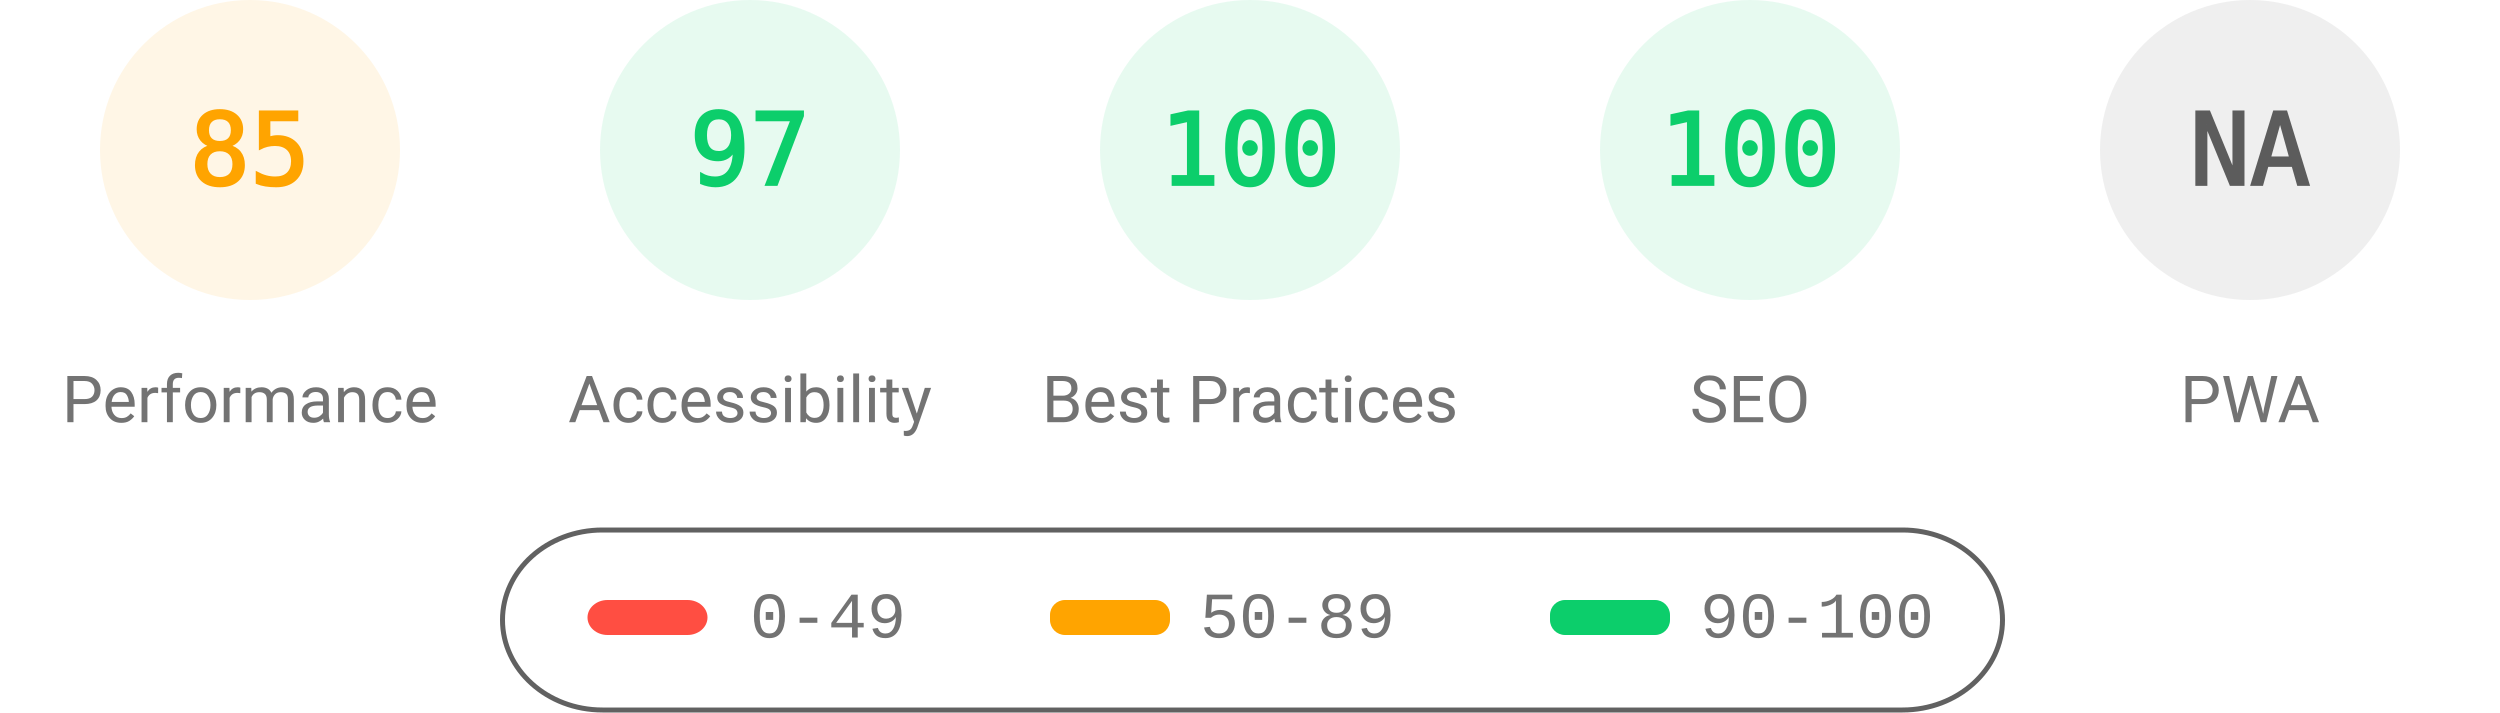
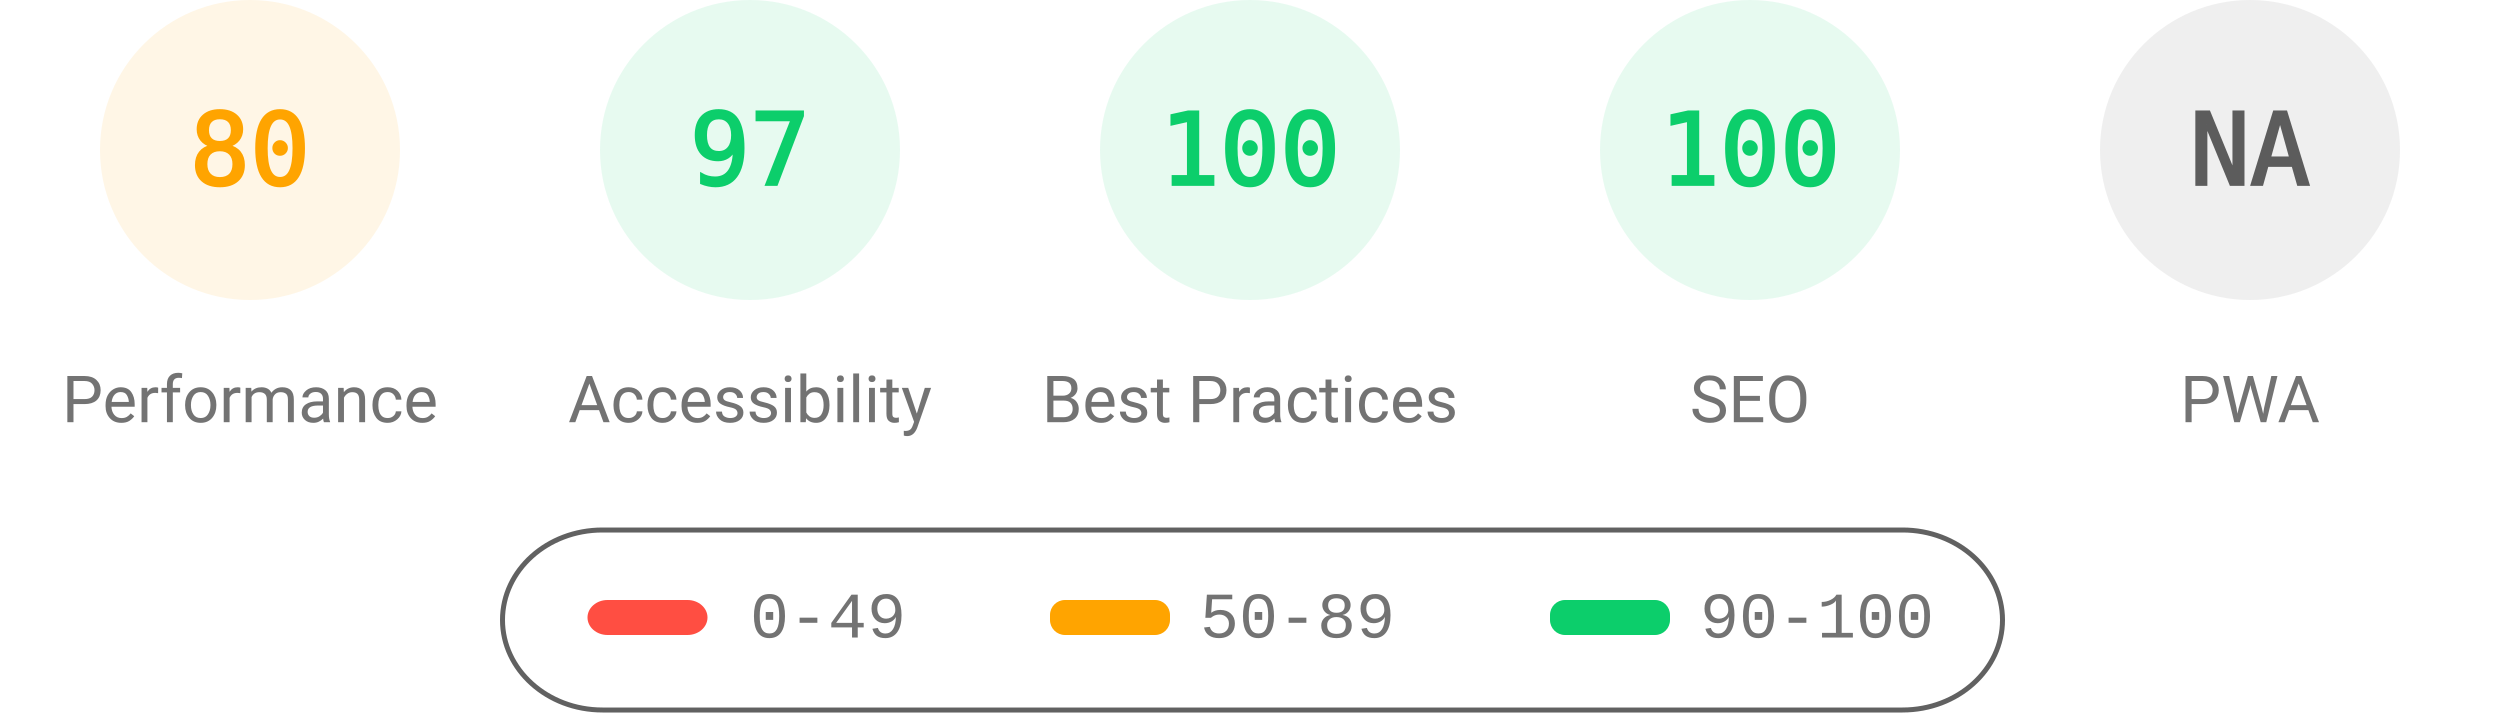
<svg xmlns="http://www.w3.org/2000/svg" fill="none" width="1000" height="285">
  <style>.gauge-base{opacity:.1}.gauge-arc{fill:none;animation-delay:250ms;stroke-linecap:round;transform:rotate(-90deg);transform-origin:100px 60px;animation:load-gauge 1s ease forwards}.guage-text{font-size:40px;font-family:monospace;text-align:center}.guage-red{color:#ff4e42;fill:#ff4e42;stroke:#ff4e42}.guage-orange{color:#ffa400;fill:#ffa400;stroke:#ffa400}.guage-green{color:#0cce6b;fill:#0cce6b;stroke:#0cce6b}.guage-undefined{color:#5c5c5c;fill:#5c5c5c;stroke:#5c5c5c}.guage-title{color:#737373;fill:#737373;stroke:none;font-size:26px;line-height:26px;font-family:Roboto,Halvetica,Arial,sans-serif}@keyframes load-gauge{from{stroke-dasharray:0 352.858}}</style>
  <svg class="guage-div guage-perf guage-orange" viewBox="0 0 200 200" width="200" height="200">
    <circle class="gauge-base" r="56" cx="100" cy="60" stroke-width="8" />
-     <circle class="gauge-arc guage-arc-1" r="56" cx="100" cy="60" stroke-width="8" style="stroke-dasharray:299.079,351.858" />
-     <text class="guage-text" x="100" y="60" alignment-baseline="central" dominant-baseline="central" text-anchor="middle">85</text>
+     <circle class="gauge-arc guage-arc-1" r="56" cx="100" cy="60" stroke-width="8" style="stroke-dasharray:281.486,351.858" />
+     <text class="guage-text" x="100" y="60" alignment-baseline="central" dominant-baseline="central" text-anchor="middle">80</text>
    <text class="guage-title" x="100" y="160" alignment-baseline="central" dominant-baseline="central" text-anchor="middle">Performance</text>
  </svg>
  <svg class="guage-div guage-acc guage-green" viewBox="0 0 200 200" width="200" height="200" x="200">
    <circle class="gauge-base" r="56" cx="100" cy="60" stroke-width="8" />
    <circle class="gauge-arc guage-arc-2" r="56" cx="100" cy="60" stroke-width="8" style="stroke-dasharray:341.302,351.858" />
    <text class="guage-text" x="100" y="60" alignment-baseline="central" dominant-baseline="central" text-anchor="middle">97</text>
    <text class="guage-title" x="100" y="160" alignment-baseline="central" dominant-baseline="central" text-anchor="middle">Accessibility</text>
  </svg>
  <svg class="guage-div guage-best guage-green" viewBox="0 0 200 200" width="200" height="200" x="400">
    <circle class="gauge-base" r="56" cx="100" cy="60" stroke-width="8" />
    <circle class="gauge-arc guage-arc-3" r="56" cx="100" cy="60" stroke-width="8" style="stroke-dasharray:351.858,351.858" />
    <text class="guage-text" x="100" y="60" alignment-baseline="central" dominant-baseline="central" text-anchor="middle">100</text>
    <text class="guage-title" x="100" y="160" alignment-baseline="central" dominant-baseline="central" text-anchor="middle">Best Practices</text>
  </svg>
  <svg class="guage-div guage-seo guage-green" viewBox="0 0 200 200" width="200" height="200" x="600">
    <circle class="gauge-base" r="56" cx="100" cy="60" stroke-width="8" />
    <circle class="gauge-arc guage-arc-4" r="56" cx="100" cy="60" stroke-width="8" style="stroke-dasharray:351.858,351.858" />
    <text class="guage-text" x="100" y="60" alignment-baseline="central" dominant-baseline="central" text-anchor="middle">100</text>
    <text class="guage-title" x="100" y="160" alignment-baseline="central" dominant-baseline="central" text-anchor="middle">SEO</text>
  </svg>
  <svg class="guage-div guage-pwa guage-undefined" viewBox="0 0 200 200" width="200" height="200" x="800">
    <circle class="gauge-base" r="56" cx="100" cy="60" stroke-width="8" />
    <circle class="gauge-arc guage-arc-4" r="56" cx="100" cy="60" stroke-width="8" style="stroke-dasharray:351.858,351.858" />
    <text class="guage-text" x="100" y="60" alignment-baseline="central" dominant-baseline="central" text-anchor="middle">NA</text>
    <text class="guage-title" x="100" y="160" alignment-baseline="central" dominant-baseline="central" text-anchor="middle">PWA</text>
  </svg>
  <svg width="604" height="76" x="200" y="210">
    <path fill="none" id="canvas_background" d="M-1-1h604v80H-1z" />
    <rect fill-opacity="0" stroke="#616161" stroke-width="2" rx="40" id="svg_2" height="72" width="600" y="2" x="1" fill="#000" />
    <rect stroke="#000" rx="8" id="svg_3" height="14" width="48" y="30" x="35" stroke-opacity="null" stroke-width="0" fill="#ff4e42" />
    <rect stroke="#000" rx="6" id="svg_4" height="14" width="48" y="30" x="220" stroke-opacity="null" stroke-width="0" fill="#ffa400" />
    <rect stroke="#000" rx="6" id="svg_5" height="14" width="48" y="30" x="420" stroke-opacity="null" stroke-width="0" fill="#0cce6b" />
    <text xml:space="preserve" text-anchor="start" font-family="'Courier New', Courier, monospace" font-size="26" id="svg_6" y="45" x="100" stroke-opacity="null" stroke-width="0" stroke="#000" fill="#737373">0-49</text>
    <text xml:space="preserve" text-anchor="start" font-family="'Courier New', Courier, monospace" font-size="26" id="svg_7" y="45" x="280" stroke-opacity="null" stroke-width="0" stroke="#000" fill="#737373">50-89</text>
    <text xml:space="preserve" text-anchor="start" font-family="'Courier New', Courier, monospace" font-size="26" id="svg_8" y="45" x="480" stroke-opacity="null" stroke-width="0" stroke="#000" fill="#737373">90-100</text>
  </svg>
</svg>
